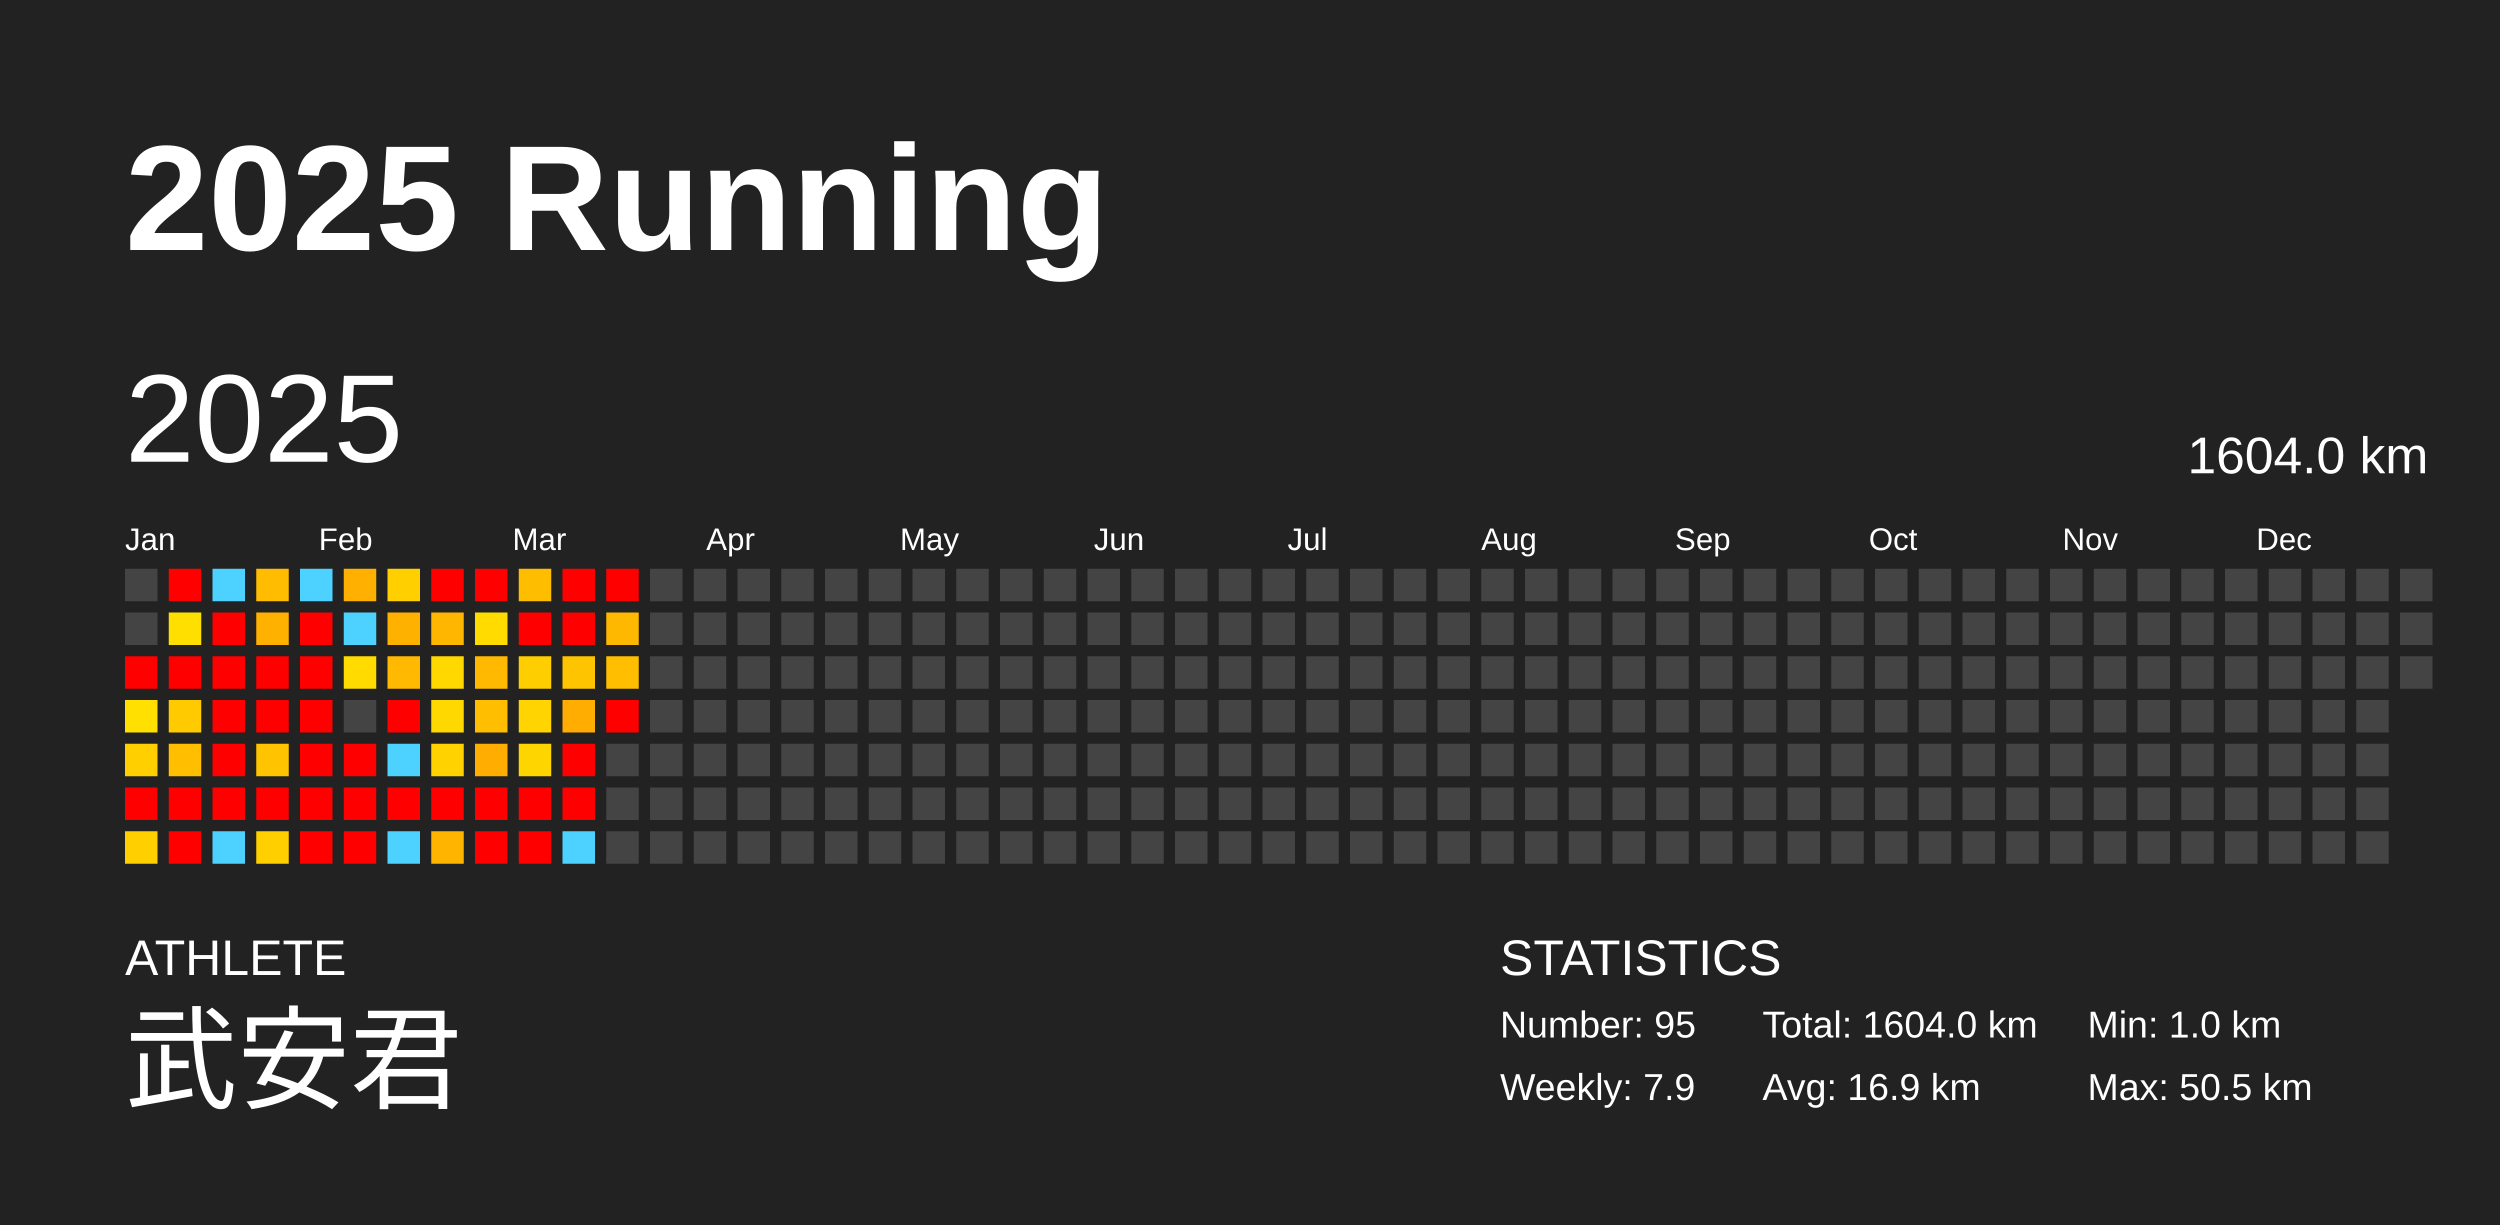
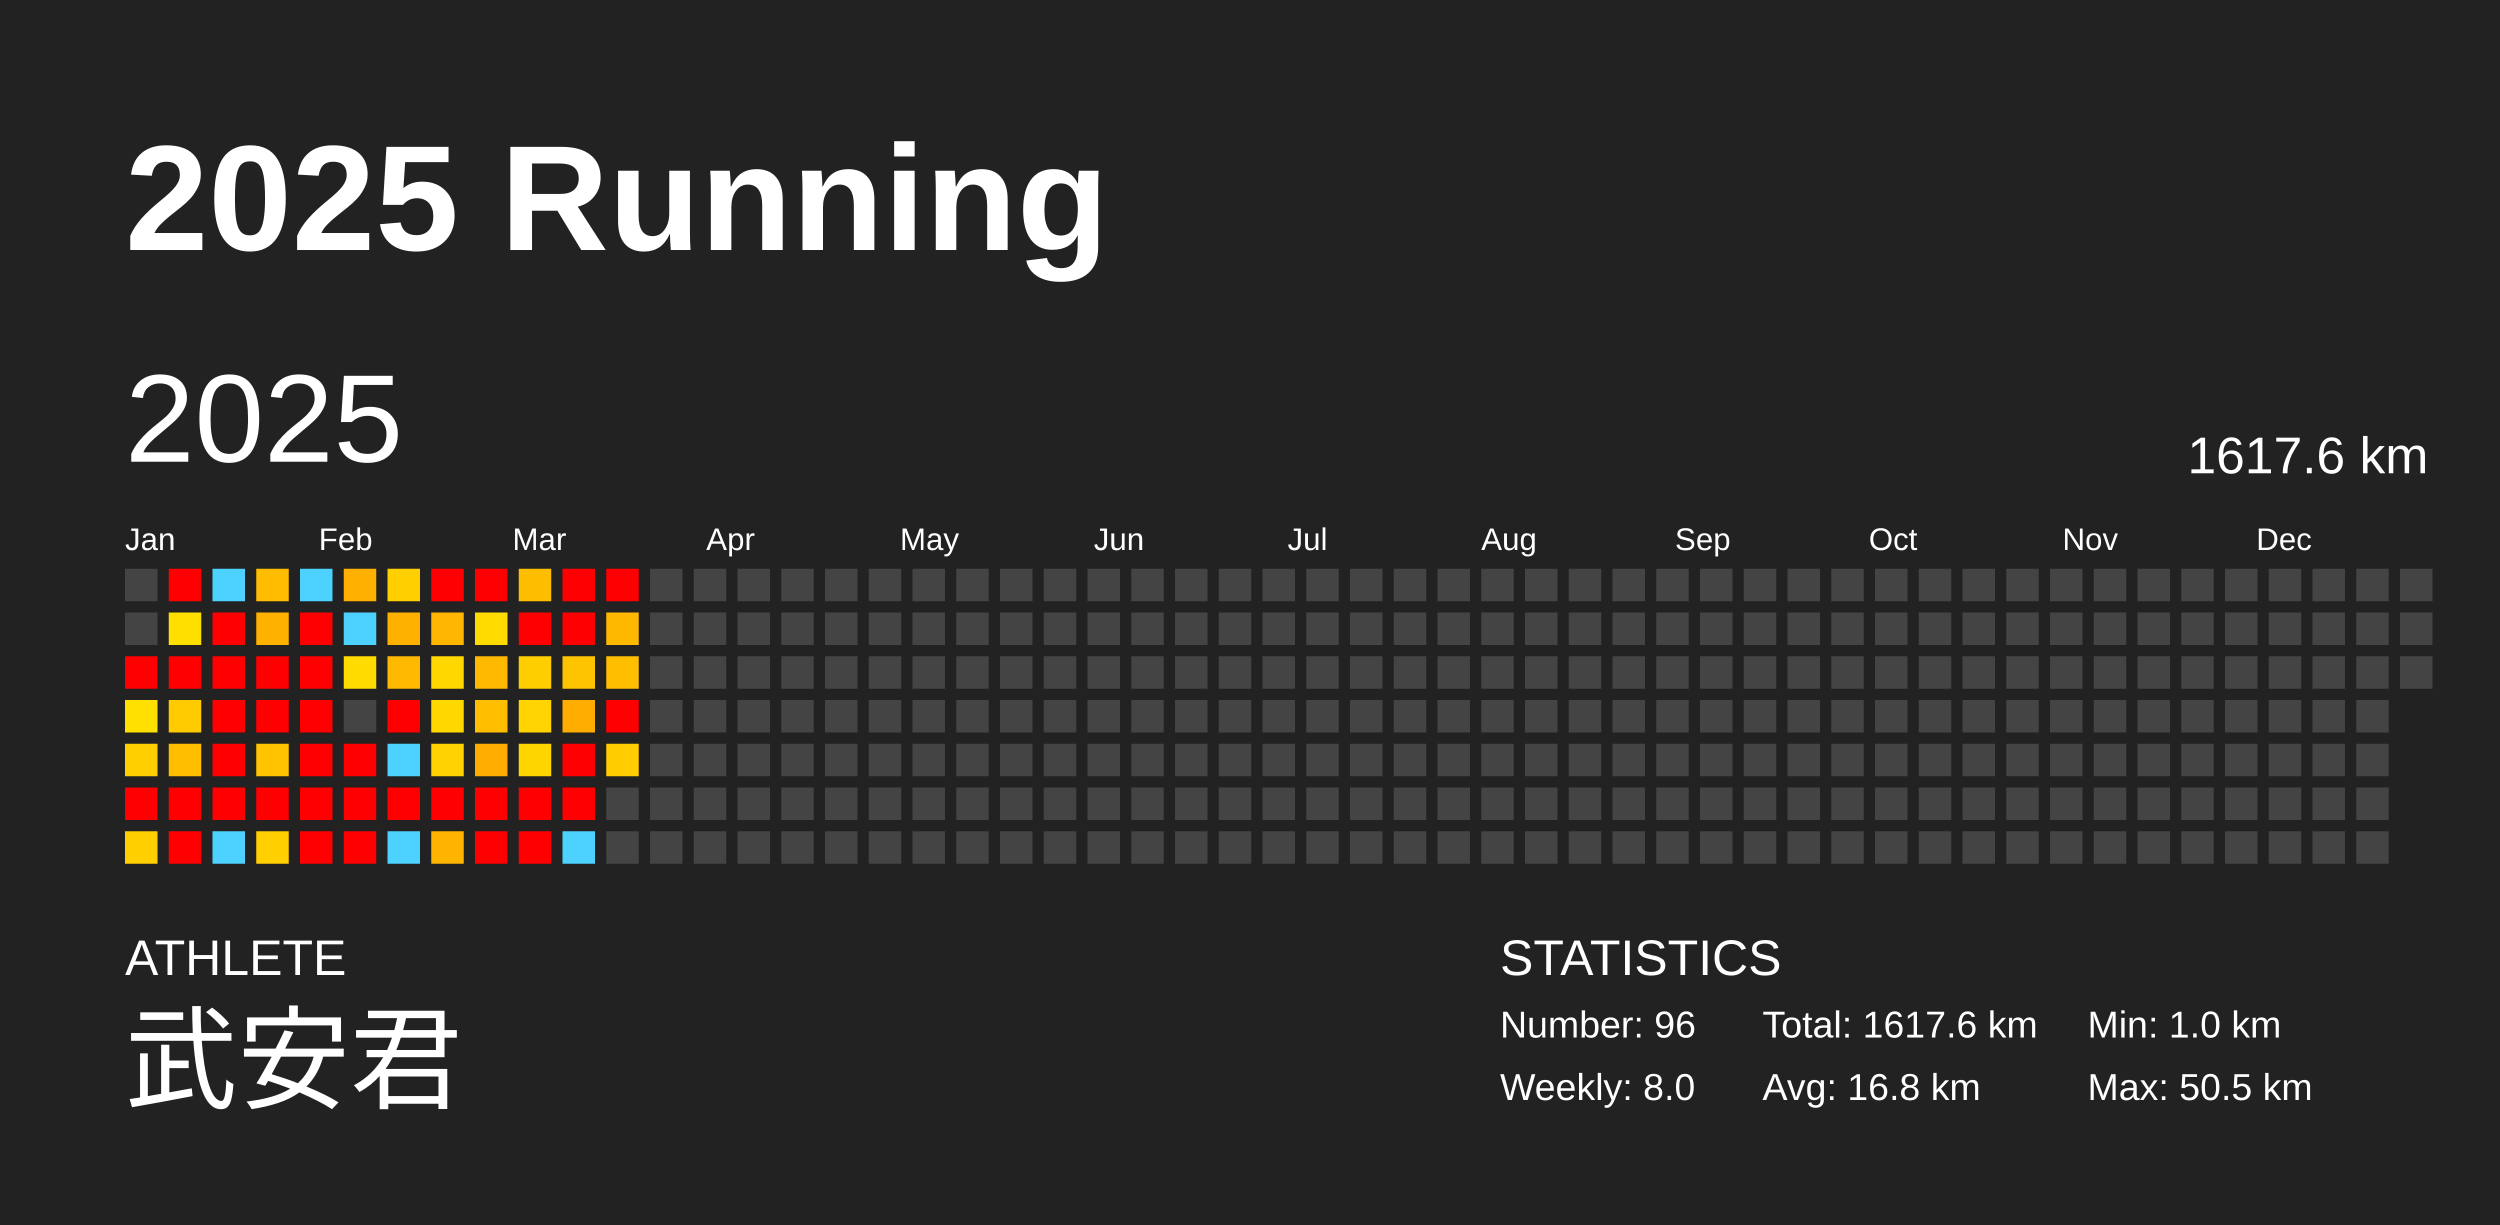
<svg xmlns="http://www.w3.org/2000/svg" baseProfile="full" height="98mm" version="1.1" viewBox="0,0,200,98" width="200mm">
  <defs />
  <rect fill="#222222" height="98" width="200" x="0" y="0" />
  <text fill="#FFFFFF" style="font-size:12px; font-family:Arial; font-weight:bold;" x="10" y="20">2025 Running</text>
  <text fill="#FFFFFF" style="font-size:4px; font-family:Arial" x="10" y="78">ATHLETE</text>
  <text fill="#FFFFFF" style="font-size:9px; font-family:Arial" x="10" y="88">武安君</text>
  <text fill="#FFFFFF" style="font-size:4px; font-family:Arial" x="120" y="78">STATISTICS</text>
-   <text fill="#FFFFFF" style="font-size:3px; font-family:Arial" x="120" y="83">Number: 95</text>
-   <text fill="#FFFFFF" style="font-size:3px; font-family:Arial" x="120" y="88">Weekly: 7.9</text>
-   <text fill="#FFFFFF" style="font-size:3px; font-family:Arial" x="141" y="83">Total: 1604.0 km</text>
-   <text fill="#FFFFFF" style="font-size:3px; font-family:Arial" x="141" y="88">Avg: 16.9 km</text>
+   <text fill="#FFFFFF" style="font-size:3px; font-family:Arial" x="120" y="83">Number: 96</text>
+   <text fill="#FFFFFF" style="font-size:3px; font-family:Arial" x="120" y="88">Weekly: 8.0</text>
+   <text fill="#FFFFFF" style="font-size:3px; font-family:Arial" x="141" y="83">Total: 1617.6 km</text>
+   <text fill="#FFFFFF" style="font-size:3px; font-family:Arial" x="141" y="88">Avg: 16.8 km</text>
  <text fill="#FFFFFF" style="font-size:3px; font-family:Arial" x="167" y="83">Min: 1.0 km</text>
  <text fill="#FFFFFF" style="font-size:3px; font-family:Arial" x="167" y="88">Max: 50.5 km</text>
  <text dominant-baseline="hanging" fill="#FFFFFF" style="font-size:10.0px; font-family:Arial;" x="10" y="30">2025</text>
-   <text dominant-baseline="hanging" fill="#FFFFFF" style="font-size:4.125px; font-family:Arial;" x="175" y="35">1604.0 km</text>
+   <text dominant-baseline="hanging" fill="#FFFFFF" style="font-size:4.125px; font-family:Arial;" x="175" y="35">1617.6 km</text>
  <text fill="#FFFFFF" style="font-size:2.5px; font-family:Arial" x="10.0" y="44">Jan</text>
  <text fill="#FFFFFF" style="font-size:2.5px; font-family:Arial" x="25.5" y="44">Feb</text>
  <text fill="#FFFFFF" style="font-size:2.5px; font-family:Arial" x="41.0" y="44">Mar</text>
  <text fill="#FFFFFF" style="font-size:2.5px; font-family:Arial" x="56.5" y="44">Apr</text>
  <text fill="#FFFFFF" style="font-size:2.5px; font-family:Arial" x="72.0" y="44">May</text>
  <text fill="#FFFFFF" style="font-size:2.5px; font-family:Arial" x="87.5" y="44">Jun</text>
  <text fill="#FFFFFF" style="font-size:2.5px; font-family:Arial" x="103.0" y="44">Jul</text>
  <text fill="#FFFFFF" style="font-size:2.5px; font-family:Arial" x="118.5" y="44">Aug</text>
  <text fill="#FFFFFF" style="font-size:2.5px; font-family:Arial" x="134.0" y="44">Sep</text>
  <text fill="#FFFFFF" style="font-size:2.5px; font-family:Arial" x="149.5" y="44">Oct</text>
  <text fill="#FFFFFF" style="font-size:2.5px; font-family:Arial" x="165.0" y="44">Nov</text>
  <text fill="#FFFFFF" style="font-size:2.5px; font-family:Arial" x="180.5" y="44">Dec</text>
  <rect fill="#444444" height="2.6" width="2.6" x="10.0" y="45.5" />
  <rect fill="#444444" height="2.6" width="2.6" x="10.0" y="49.0" />
  <rect fill="red" height="2.6" width="2.6" x="10.0" y="52.5" />
  <rect fill="#ffe000" height="2.6" width="2.6" x="10.0" y="56.0" />
  <rect fill="#ffcf00" height="2.6" width="2.6" x="10.0" y="59.5" />
  <rect fill="red" height="2.6" width="2.6" x="10.0" y="63.0" />
  <rect fill="#ffcf00" height="2.6" width="2.6" x="10.0" y="66.5" />
  <rect fill="red" height="2.6" width="2.6" x="13.5" y="45.5" />
  <rect fill="#ffdf00" height="2.6" width="2.6" x="13.5" y="49.0" />
  <rect fill="red" height="2.6" width="2.6" x="13.5" y="52.5" />
  <rect fill="#ffca00" height="2.6" width="2.6" x="13.5" y="56.0" />
  <rect fill="#ffbf00" height="2.6" width="2.6" x="13.5" y="59.5" />
  <rect fill="red" height="2.6" width="2.6" x="13.5" y="63.0" />
  <rect fill="red" height="2.6" width="2.6" x="13.5" y="66.5" />
  <rect fill="#4dd2ff" height="2.6" width="2.6" x="17.0" y="45.5" />
  <rect fill="red" height="2.6" width="2.6" x="17.0" y="49.0" />
  <rect fill="red" height="2.6" width="2.6" x="17.0" y="52.5" />
  <rect fill="red" height="2.6" width="2.6" x="17.0" y="56.0" />
  <rect fill="red" height="2.6" width="2.6" x="17.0" y="59.5" />
  <rect fill="red" height="2.6" width="2.6" x="17.0" y="63.0" />
  <rect fill="#4dd2ff" height="2.6" width="2.6" x="17.0" y="66.5" />
  <rect fill="#ffbc00" height="2.6" width="2.6" x="20.5" y="45.5" />
  <rect fill="#ffb100" height="2.6" width="2.6" x="20.5" y="49.0" />
  <rect fill="red" height="2.6" width="2.6" x="20.5" y="52.5" />
  <rect fill="red" height="2.6" width="2.6" x="20.5" y="56.0" />
  <rect fill="#ffc300" height="2.6" width="2.6" x="20.5" y="59.5" />
  <rect fill="red" height="2.6" width="2.6" x="20.5" y="63.0" />
  <rect fill="#ffcf00" height="2.6" width="2.6" x="20.5" y="66.5" />
  <rect fill="#4dd2ff" height="2.6" width="2.6" x="24.0" y="45.5" />
  <rect fill="red" height="2.6" width="2.6" x="24.0" y="49.0" />
  <rect fill="red" height="2.6" width="2.6" x="24.0" y="52.5" />
  <rect fill="red" height="2.6" width="2.6" x="24.0" y="56.0" />
  <rect fill="red" height="2.6" width="2.6" x="24.0" y="59.5" />
  <rect fill="red" height="2.6" width="2.6" x="24.0" y="63.0" />
  <rect fill="red" height="2.6" width="2.6" x="24.0" y="66.5" />
  <rect fill="#ffb000" height="2.6" width="2.6" x="27.5" y="45.5" />
  <rect fill="#4dd2ff" height="2.6" width="2.6" x="27.5" y="49.0" />
  <rect fill="#ffdb00" height="2.6" width="2.6" x="27.5" y="52.5" />
  <rect fill="#444444" height="2.6" width="2.6" x="27.5" y="56.0" />
  <rect fill="red" height="2.6" width="2.6" x="27.5" y="59.5" />
  <rect fill="red" height="2.6" width="2.6" x="27.5" y="63.0" />
  <rect fill="red" height="2.6" width="2.6" x="27.5" y="66.5" />
  <rect fill="#ffcf00" height="2.6" width="2.6" x="31.0" y="45.5" />
  <rect fill="#ffb100" height="2.6" width="2.6" x="31.0" y="49.0" />
  <rect fill="#ffb900" height="2.6" width="2.6" x="31.0" y="52.5" />
  <rect fill="red" height="2.6" width="2.6" x="31.0" y="56.0" />
  <rect fill="#4dd2ff" height="2.6" width="2.6" x="31.0" y="59.5" />
  <rect fill="red" height="2.6" width="2.6" x="31.0" y="63.0" />
  <rect fill="#4dd2ff" height="2.6" width="2.6" x="31.0" y="66.5" />
  <rect fill="red" height="2.6" width="2.6" x="34.5" y="45.5" />
  <rect fill="#ffb600" height="2.6" width="2.6" x="34.5" y="49.0" />
  <rect fill="#ffd800" height="2.6" width="2.6" x="34.5" y="52.5" />
  <rect fill="#ffd800" height="2.6" width="2.6" x="34.5" y="56.0" />
  <rect fill="#ffd200" height="2.6" width="2.6" x="34.5" y="59.5" />
  <rect fill="red" height="2.6" width="2.6" x="34.5" y="63.0" />
  <rect fill="#ffb400" height="2.6" width="2.6" x="34.5" y="66.5" />
  <rect fill="red" height="2.6" width="2.6" x="38.0" y="45.5" />
  <rect fill="#ffdb00" height="2.6" width="2.6" x="38.0" y="49.0" />
  <rect fill="#ffb900" height="2.6" width="2.6" x="38.0" y="52.5" />
  <rect fill="#ffbe00" height="2.6" width="2.6" x="38.0" y="56.0" />
  <rect fill="#ffad00" height="2.6" width="2.6" x="38.0" y="59.5" />
  <rect fill="red" height="2.6" width="2.6" x="38.0" y="63.0" />
  <rect fill="red" height="2.6" width="2.6" x="38.0" y="66.5" />
  <rect fill="#ffbd00" height="2.6" width="2.6" x="41.5" y="45.5" />
  <rect fill="red" height="2.6" width="2.6" x="41.5" y="49.0" />
  <rect fill="#ffce00" height="2.6" width="2.6" x="41.5" y="52.5" />
  <rect fill="#ffd400" height="2.6" width="2.6" x="41.5" y="56.0" />
  <rect fill="#ffd500" height="2.6" width="2.6" x="41.5" y="59.5" />
  <rect fill="red" height="2.6" width="2.6" x="41.5" y="63.0" />
  <rect fill="red" height="2.6" width="2.6" x="41.5" y="66.5" />
  <rect fill="red" height="2.6" width="2.6" x="45.0" y="45.5" />
  <rect fill="red" height="2.6" width="2.6" x="45.0" y="49.0" />
  <rect fill="#ffc400" height="2.6" width="2.6" x="45.0" y="52.5" />
  <rect fill="#ffad00" height="2.6" width="2.6" x="45.0" y="56.0" />
  <rect fill="red" height="2.6" width="2.6" x="45.0" y="59.5" />
  <rect fill="red" height="2.6" width="2.6" x="45.0" y="63.0" />
  <rect fill="#4dd2ff" height="2.6" width="2.6" x="45.0" y="66.5" />
  <rect fill="red" height="2.6" width="2.6" x="48.5" y="45.5" />
  <rect fill="#ffb800" height="2.6" width="2.6" x="48.5" y="49.0" />
  <rect fill="#ffbe00" height="2.6" width="2.6" x="48.5" y="52.5" />
  <rect fill="red" height="2.6" width="2.6" x="48.5" y="56.0" />
-   <rect fill="#444444" height="2.6" width="2.6" x="48.5" y="59.5" />
+   <rect fill="#ffcd00" height="2.6" width="2.6" x="48.5" y="59.5" />
  <rect fill="#444444" height="2.6" width="2.6" x="48.5" y="63.0" />
  <rect fill="#444444" height="2.6" width="2.6" x="48.5" y="66.5" />
  <rect fill="#444444" height="2.6" width="2.6" x="52.0" y="45.5" />
  <rect fill="#444444" height="2.6" width="2.6" x="52.0" y="49.0" />
  <rect fill="#444444" height="2.6" width="2.6" x="52.0" y="52.5" />
  <rect fill="#444444" height="2.6" width="2.6" x="52.0" y="56.0" />
  <rect fill="#444444" height="2.6" width="2.6" x="52.0" y="59.5" />
  <rect fill="#444444" height="2.6" width="2.6" x="52.0" y="63.0" />
  <rect fill="#444444" height="2.6" width="2.6" x="52.0" y="66.5" />
  <rect fill="#444444" height="2.6" width="2.6" x="55.5" y="45.5" />
  <rect fill="#444444" height="2.6" width="2.6" x="55.5" y="49.0" />
  <rect fill="#444444" height="2.6" width="2.6" x="55.5" y="52.5" />
  <rect fill="#444444" height="2.6" width="2.6" x="55.5" y="56.0" />
  <rect fill="#444444" height="2.6" width="2.6" x="55.5" y="59.5" />
  <rect fill="#444444" height="2.6" width="2.6" x="55.5" y="63.0" />
  <rect fill="#444444" height="2.6" width="2.6" x="55.5" y="66.5" />
  <rect fill="#444444" height="2.6" width="2.6" x="59.0" y="45.5" />
  <rect fill="#444444" height="2.6" width="2.6" x="59.0" y="49.0" />
  <rect fill="#444444" height="2.6" width="2.6" x="59.0" y="52.5" />
  <rect fill="#444444" height="2.6" width="2.6" x="59.0" y="56.0" />
  <rect fill="#444444" height="2.6" width="2.6" x="59.0" y="59.5" />
  <rect fill="#444444" height="2.6" width="2.6" x="59.0" y="63.0" />
  <rect fill="#444444" height="2.6" width="2.6" x="59.0" y="66.5" />
  <rect fill="#444444" height="2.6" width="2.6" x="62.5" y="45.5" />
  <rect fill="#444444" height="2.6" width="2.6" x="62.5" y="49.0" />
  <rect fill="#444444" height="2.6" width="2.6" x="62.5" y="52.5" />
  <rect fill="#444444" height="2.6" width="2.6" x="62.5" y="56.0" />
  <rect fill="#444444" height="2.6" width="2.6" x="62.5" y="59.5" />
  <rect fill="#444444" height="2.6" width="2.6" x="62.5" y="63.0" />
  <rect fill="#444444" height="2.6" width="2.6" x="62.5" y="66.5" />
  <rect fill="#444444" height="2.6" width="2.6" x="66.0" y="45.5" />
  <rect fill="#444444" height="2.6" width="2.6" x="66.0" y="49.0" />
  <rect fill="#444444" height="2.6" width="2.6" x="66.0" y="52.5" />
  <rect fill="#444444" height="2.6" width="2.6" x="66.0" y="56.0" />
  <rect fill="#444444" height="2.6" width="2.6" x="66.0" y="59.5" />
  <rect fill="#444444" height="2.6" width="2.6" x="66.0" y="63.0" />
  <rect fill="#444444" height="2.6" width="2.6" x="66.0" y="66.5" />
  <rect fill="#444444" height="2.6" width="2.6" x="69.5" y="45.5" />
  <rect fill="#444444" height="2.6" width="2.6" x="69.5" y="49.0" />
  <rect fill="#444444" height="2.6" width="2.6" x="69.5" y="52.5" />
  <rect fill="#444444" height="2.6" width="2.6" x="69.5" y="56.0" />
  <rect fill="#444444" height="2.6" width="2.6" x="69.5" y="59.5" />
  <rect fill="#444444" height="2.6" width="2.6" x="69.5" y="63.0" />
  <rect fill="#444444" height="2.6" width="2.6" x="69.5" y="66.5" />
  <rect fill="#444444" height="2.6" width="2.6" x="73.0" y="45.5" />
  <rect fill="#444444" height="2.6" width="2.6" x="73.0" y="49.0" />
  <rect fill="#444444" height="2.6" width="2.6" x="73.0" y="52.5" />
  <rect fill="#444444" height="2.6" width="2.6" x="73.0" y="56.0" />
  <rect fill="#444444" height="2.6" width="2.6" x="73.0" y="59.5" />
  <rect fill="#444444" height="2.6" width="2.6" x="73.0" y="63.0" />
  <rect fill="#444444" height="2.6" width="2.6" x="73.0" y="66.5" />
  <rect fill="#444444" height="2.6" width="2.6" x="76.5" y="45.5" />
  <rect fill="#444444" height="2.6" width="2.6" x="76.5" y="49.0" />
  <rect fill="#444444" height="2.6" width="2.6" x="76.5" y="52.5" />
  <rect fill="#444444" height="2.6" width="2.6" x="76.5" y="56.0" />
  <rect fill="#444444" height="2.6" width="2.6" x="76.5" y="59.5" />
  <rect fill="#444444" height="2.6" width="2.6" x="76.5" y="63.0" />
  <rect fill="#444444" height="2.6" width="2.6" x="76.5" y="66.5" />
  <rect fill="#444444" height="2.6" width="2.6" x="80.0" y="45.5" />
  <rect fill="#444444" height="2.6" width="2.6" x="80.0" y="49.0" />
  <rect fill="#444444" height="2.6" width="2.6" x="80.0" y="52.5" />
  <rect fill="#444444" height="2.6" width="2.6" x="80.0" y="56.0" />
  <rect fill="#444444" height="2.6" width="2.6" x="80.0" y="59.5" />
  <rect fill="#444444" height="2.6" width="2.6" x="80.0" y="63.0" />
  <rect fill="#444444" height="2.6" width="2.6" x="80.0" y="66.5" />
  <rect fill="#444444" height="2.6" width="2.6" x="83.5" y="45.5" />
  <rect fill="#444444" height="2.6" width="2.6" x="83.5" y="49.0" />
  <rect fill="#444444" height="2.6" width="2.6" x="83.5" y="52.5" />
  <rect fill="#444444" height="2.6" width="2.6" x="83.5" y="56.0" />
  <rect fill="#444444" height="2.6" width="2.6" x="83.5" y="59.5" />
  <rect fill="#444444" height="2.6" width="2.6" x="83.5" y="63.0" />
  <rect fill="#444444" height="2.6" width="2.6" x="83.5" y="66.5" />
  <rect fill="#444444" height="2.6" width="2.6" x="87.0" y="45.5" />
  <rect fill="#444444" height="2.6" width="2.6" x="87.0" y="49.0" />
  <rect fill="#444444" height="2.6" width="2.6" x="87.0" y="52.5" />
  <rect fill="#444444" height="2.6" width="2.6" x="87.0" y="56.0" />
  <rect fill="#444444" height="2.6" width="2.6" x="87.0" y="59.5" />
  <rect fill="#444444" height="2.6" width="2.6" x="87.0" y="63.0" />
  <rect fill="#444444" height="2.6" width="2.6" x="87.0" y="66.5" />
  <rect fill="#444444" height="2.6" width="2.6" x="90.5" y="45.5" />
  <rect fill="#444444" height="2.6" width="2.6" x="90.5" y="49.0" />
  <rect fill="#444444" height="2.6" width="2.6" x="90.5" y="52.5" />
  <rect fill="#444444" height="2.6" width="2.6" x="90.5" y="56.0" />
  <rect fill="#444444" height="2.6" width="2.6" x="90.5" y="59.5" />
  <rect fill="#444444" height="2.6" width="2.6" x="90.5" y="63.0" />
  <rect fill="#444444" height="2.6" width="2.6" x="90.5" y="66.5" />
  <rect fill="#444444" height="2.6" width="2.6" x="94.0" y="45.5" />
  <rect fill="#444444" height="2.6" width="2.6" x="94.0" y="49.0" />
  <rect fill="#444444" height="2.6" width="2.6" x="94.0" y="52.5" />
  <rect fill="#444444" height="2.6" width="2.6" x="94.0" y="56.0" />
  <rect fill="#444444" height="2.6" width="2.6" x="94.0" y="59.5" />
  <rect fill="#444444" height="2.6" width="2.6" x="94.0" y="63.0" />
  <rect fill="#444444" height="2.6" width="2.6" x="94.0" y="66.5" />
  <rect fill="#444444" height="2.6" width="2.6" x="97.5" y="45.5" />
  <rect fill="#444444" height="2.6" width="2.6" x="97.5" y="49.0" />
  <rect fill="#444444" height="2.6" width="2.6" x="97.5" y="52.5" />
  <rect fill="#444444" height="2.6" width="2.6" x="97.5" y="56.0" />
  <rect fill="#444444" height="2.6" width="2.6" x="97.5" y="59.5" />
  <rect fill="#444444" height="2.6" width="2.6" x="97.5" y="63.0" />
  <rect fill="#444444" height="2.6" width="2.6" x="97.5" y="66.5" />
  <rect fill="#444444" height="2.6" width="2.6" x="101.0" y="45.5" />
  <rect fill="#444444" height="2.6" width="2.6" x="101.0" y="49.0" />
  <rect fill="#444444" height="2.6" width="2.6" x="101.0" y="52.5" />
  <rect fill="#444444" height="2.6" width="2.6" x="101.0" y="56.0" />
  <rect fill="#444444" height="2.6" width="2.6" x="101.0" y="59.5" />
  <rect fill="#444444" height="2.6" width="2.6" x="101.0" y="63.0" />
  <rect fill="#444444" height="2.6" width="2.6" x="101.0" y="66.5" />
  <rect fill="#444444" height="2.6" width="2.6" x="104.5" y="45.5" />
  <rect fill="#444444" height="2.6" width="2.6" x="104.5" y="49.0" />
  <rect fill="#444444" height="2.6" width="2.6" x="104.5" y="52.5" />
  <rect fill="#444444" height="2.6" width="2.6" x="104.5" y="56.0" />
  <rect fill="#444444" height="2.6" width="2.6" x="104.5" y="59.5" />
  <rect fill="#444444" height="2.6" width="2.6" x="104.5" y="63.0" />
  <rect fill="#444444" height="2.6" width="2.6" x="104.5" y="66.5" />
  <rect fill="#444444" height="2.6" width="2.6" x="108.0" y="45.5" />
  <rect fill="#444444" height="2.6" width="2.6" x="108.0" y="49.0" />
  <rect fill="#444444" height="2.6" width="2.6" x="108.0" y="52.5" />
  <rect fill="#444444" height="2.6" width="2.6" x="108.0" y="56.0" />
  <rect fill="#444444" height="2.6" width="2.6" x="108.0" y="59.5" />
  <rect fill="#444444" height="2.6" width="2.6" x="108.0" y="63.0" />
  <rect fill="#444444" height="2.6" width="2.6" x="108.0" y="66.5" />
  <rect fill="#444444" height="2.6" width="2.6" x="111.5" y="45.5" />
  <rect fill="#444444" height="2.6" width="2.6" x="111.5" y="49.0" />
  <rect fill="#444444" height="2.6" width="2.6" x="111.5" y="52.5" />
  <rect fill="#444444" height="2.6" width="2.6" x="111.5" y="56.0" />
  <rect fill="#444444" height="2.6" width="2.6" x="111.5" y="59.5" />
  <rect fill="#444444" height="2.6" width="2.6" x="111.5" y="63.0" />
  <rect fill="#444444" height="2.6" width="2.6" x="111.5" y="66.5" />
  <rect fill="#444444" height="2.6" width="2.6" x="115.0" y="45.5" />
  <rect fill="#444444" height="2.6" width="2.6" x="115.0" y="49.0" />
  <rect fill="#444444" height="2.6" width="2.6" x="115.0" y="52.5" />
  <rect fill="#444444" height="2.6" width="2.6" x="115.0" y="56.0" />
  <rect fill="#444444" height="2.6" width="2.6" x="115.0" y="59.5" />
  <rect fill="#444444" height="2.6" width="2.6" x="115.0" y="63.0" />
  <rect fill="#444444" height="2.6" width="2.6" x="115.0" y="66.5" />
  <rect fill="#444444" height="2.6" width="2.6" x="118.5" y="45.5" />
  <rect fill="#444444" height="2.6" width="2.6" x="118.5" y="49.0" />
  <rect fill="#444444" height="2.6" width="2.6" x="118.5" y="52.5" />
  <rect fill="#444444" height="2.6" width="2.6" x="118.5" y="56.0" />
  <rect fill="#444444" height="2.6" width="2.6" x="118.5" y="59.5" />
  <rect fill="#444444" height="2.6" width="2.6" x="118.5" y="63.0" />
  <rect fill="#444444" height="2.6" width="2.6" x="118.5" y="66.5" />
  <rect fill="#444444" height="2.6" width="2.6" x="122.0" y="45.5" />
  <rect fill="#444444" height="2.6" width="2.6" x="122.0" y="49.0" />
  <rect fill="#444444" height="2.6" width="2.6" x="122.0" y="52.5" />
  <rect fill="#444444" height="2.6" width="2.6" x="122.0" y="56.0" />
  <rect fill="#444444" height="2.6" width="2.6" x="122.0" y="59.5" />
  <rect fill="#444444" height="2.6" width="2.6" x="122.0" y="63.0" />
  <rect fill="#444444" height="2.6" width="2.6" x="122.0" y="66.5" />
  <rect fill="#444444" height="2.6" width="2.6" x="125.5" y="45.5" />
  <rect fill="#444444" height="2.6" width="2.6" x="125.5" y="49.0" />
  <rect fill="#444444" height="2.6" width="2.6" x="125.5" y="52.5" />
  <rect fill="#444444" height="2.6" width="2.6" x="125.5" y="56.0" />
  <rect fill="#444444" height="2.6" width="2.6" x="125.5" y="59.5" />
  <rect fill="#444444" height="2.6" width="2.6" x="125.5" y="63.0" />
  <rect fill="#444444" height="2.6" width="2.6" x="125.5" y="66.5" />
  <rect fill="#444444" height="2.6" width="2.6" x="129.0" y="45.5" />
  <rect fill="#444444" height="2.6" width="2.6" x="129.0" y="49.0" />
  <rect fill="#444444" height="2.6" width="2.6" x="129.0" y="52.5" />
  <rect fill="#444444" height="2.6" width="2.6" x="129.0" y="56.0" />
  <rect fill="#444444" height="2.6" width="2.6" x="129.0" y="59.5" />
  <rect fill="#444444" height="2.6" width="2.6" x="129.0" y="63.0" />
  <rect fill="#444444" height="2.6" width="2.6" x="129.0" y="66.5" />
  <rect fill="#444444" height="2.6" width="2.6" x="132.5" y="45.5" />
  <rect fill="#444444" height="2.6" width="2.6" x="132.5" y="49.0" />
  <rect fill="#444444" height="2.6" width="2.6" x="132.5" y="52.5" />
  <rect fill="#444444" height="2.6" width="2.6" x="132.5" y="56.0" />
  <rect fill="#444444" height="2.6" width="2.6" x="132.5" y="59.5" />
  <rect fill="#444444" height="2.6" width="2.6" x="132.5" y="63.0" />
  <rect fill="#444444" height="2.6" width="2.6" x="132.5" y="66.5" />
  <rect fill="#444444" height="2.6" width="2.6" x="136.0" y="45.5" />
  <rect fill="#444444" height="2.6" width="2.6" x="136.0" y="49.0" />
  <rect fill="#444444" height="2.6" width="2.6" x="136.0" y="52.5" />
  <rect fill="#444444" height="2.6" width="2.6" x="136.0" y="56.0" />
  <rect fill="#444444" height="2.6" width="2.6" x="136.0" y="59.5" />
  <rect fill="#444444" height="2.6" width="2.6" x="136.0" y="63.0" />
  <rect fill="#444444" height="2.6" width="2.6" x="136.0" y="66.5" />
  <rect fill="#444444" height="2.6" width="2.6" x="139.5" y="45.5" />
  <rect fill="#444444" height="2.6" width="2.6" x="139.5" y="49.0" />
  <rect fill="#444444" height="2.6" width="2.6" x="139.5" y="52.5" />
  <rect fill="#444444" height="2.6" width="2.6" x="139.5" y="56.0" />
  <rect fill="#444444" height="2.6" width="2.6" x="139.5" y="59.5" />
  <rect fill="#444444" height="2.6" width="2.6" x="139.5" y="63.0" />
  <rect fill="#444444" height="2.6" width="2.6" x="139.5" y="66.5" />
  <rect fill="#444444" height="2.6" width="2.6" x="143.0" y="45.5" />
  <rect fill="#444444" height="2.6" width="2.6" x="143.0" y="49.0" />
  <rect fill="#444444" height="2.6" width="2.6" x="143.0" y="52.5" />
  <rect fill="#444444" height="2.6" width="2.6" x="143.0" y="56.0" />
  <rect fill="#444444" height="2.6" width="2.6" x="143.0" y="59.5" />
  <rect fill="#444444" height="2.6" width="2.6" x="143.0" y="63.0" />
  <rect fill="#444444" height="2.6" width="2.6" x="143.0" y="66.5" />
  <rect fill="#444444" height="2.6" width="2.6" x="146.5" y="45.5" />
  <rect fill="#444444" height="2.6" width="2.6" x="146.5" y="49.0" />
  <rect fill="#444444" height="2.6" width="2.6" x="146.5" y="52.5" />
  <rect fill="#444444" height="2.6" width="2.6" x="146.5" y="56.0" />
  <rect fill="#444444" height="2.6" width="2.6" x="146.5" y="59.5" />
  <rect fill="#444444" height="2.6" width="2.6" x="146.5" y="63.0" />
  <rect fill="#444444" height="2.6" width="2.6" x="146.5" y="66.5" />
  <rect fill="#444444" height="2.6" width="2.6" x="150.0" y="45.5" />
  <rect fill="#444444" height="2.6" width="2.6" x="150.0" y="49.0" />
  <rect fill="#444444" height="2.6" width="2.6" x="150.0" y="52.5" />
  <rect fill="#444444" height="2.6" width="2.6" x="150.0" y="56.0" />
  <rect fill="#444444" height="2.6" width="2.6" x="150.0" y="59.5" />
  <rect fill="#444444" height="2.6" width="2.6" x="150.0" y="63.0" />
  <rect fill="#444444" height="2.6" width="2.6" x="150.0" y="66.5" />
  <rect fill="#444444" height="2.6" width="2.6" x="153.5" y="45.5" />
  <rect fill="#444444" height="2.6" width="2.6" x="153.5" y="49.0" />
  <rect fill="#444444" height="2.6" width="2.6" x="153.5" y="52.5" />
  <rect fill="#444444" height="2.6" width="2.6" x="153.5" y="56.0" />
  <rect fill="#444444" height="2.6" width="2.6" x="153.5" y="59.5" />
  <rect fill="#444444" height="2.6" width="2.6" x="153.5" y="63.0" />
  <rect fill="#444444" height="2.6" width="2.6" x="153.5" y="66.5" />
  <rect fill="#444444" height="2.6" width="2.6" x="157.0" y="45.5" />
  <rect fill="#444444" height="2.6" width="2.6" x="157.0" y="49.0" />
  <rect fill="#444444" height="2.6" width="2.6" x="157.0" y="52.5" />
  <rect fill="#444444" height="2.6" width="2.6" x="157.0" y="56.0" />
  <rect fill="#444444" height="2.6" width="2.6" x="157.0" y="59.5" />
  <rect fill="#444444" height="2.6" width="2.6" x="157.0" y="63.0" />
  <rect fill="#444444" height="2.6" width="2.6" x="157.0" y="66.5" />
  <rect fill="#444444" height="2.6" width="2.6" x="160.5" y="45.5" />
  <rect fill="#444444" height="2.6" width="2.6" x="160.5" y="49.0" />
  <rect fill="#444444" height="2.6" width="2.6" x="160.5" y="52.5" />
  <rect fill="#444444" height="2.6" width="2.6" x="160.5" y="56.0" />
  <rect fill="#444444" height="2.6" width="2.6" x="160.5" y="59.5" />
  <rect fill="#444444" height="2.6" width="2.6" x="160.5" y="63.0" />
  <rect fill="#444444" height="2.6" width="2.6" x="160.5" y="66.5" />
  <rect fill="#444444" height="2.6" width="2.6" x="164.0" y="45.5" />
  <rect fill="#444444" height="2.6" width="2.6" x="164.0" y="49.0" />
  <rect fill="#444444" height="2.6" width="2.6" x="164.0" y="52.5" />
  <rect fill="#444444" height="2.6" width="2.6" x="164.0" y="56.0" />
  <rect fill="#444444" height="2.6" width="2.6" x="164.0" y="59.5" />
  <rect fill="#444444" height="2.6" width="2.6" x="164.0" y="63.0" />
  <rect fill="#444444" height="2.6" width="2.6" x="164.0" y="66.5" />
  <rect fill="#444444" height="2.6" width="2.6" x="167.5" y="45.5" />
  <rect fill="#444444" height="2.6" width="2.6" x="167.5" y="49.0" />
  <rect fill="#444444" height="2.6" width="2.6" x="167.5" y="52.5" />
  <rect fill="#444444" height="2.6" width="2.6" x="167.5" y="56.0" />
  <rect fill="#444444" height="2.6" width="2.6" x="167.5" y="59.5" />
  <rect fill="#444444" height="2.6" width="2.6" x="167.5" y="63.0" />
  <rect fill="#444444" height="2.6" width="2.6" x="167.5" y="66.5" />
  <rect fill="#444444" height="2.6" width="2.6" x="171.0" y="45.5" />
  <rect fill="#444444" height="2.6" width="2.6" x="171.0" y="49.0" />
  <rect fill="#444444" height="2.6" width="2.6" x="171.0" y="52.5" />
  <rect fill="#444444" height="2.6" width="2.6" x="171.0" y="56.0" />
  <rect fill="#444444" height="2.6" width="2.6" x="171.0" y="59.5" />
  <rect fill="#444444" height="2.6" width="2.6" x="171.0" y="63.0" />
  <rect fill="#444444" height="2.6" width="2.6" x="171.0" y="66.5" />
  <rect fill="#444444" height="2.6" width="2.6" x="174.5" y="45.5" />
  <rect fill="#444444" height="2.6" width="2.6" x="174.5" y="49.0" />
  <rect fill="#444444" height="2.6" width="2.6" x="174.5" y="52.5" />
  <rect fill="#444444" height="2.6" width="2.6" x="174.5" y="56.0" />
  <rect fill="#444444" height="2.6" width="2.6" x="174.5" y="59.5" />
  <rect fill="#444444" height="2.6" width="2.6" x="174.5" y="63.0" />
  <rect fill="#444444" height="2.6" width="2.6" x="174.5" y="66.5" />
  <rect fill="#444444" height="2.6" width="2.6" x="178.0" y="45.5" />
  <rect fill="#444444" height="2.6" width="2.6" x="178.0" y="49.0" />
  <rect fill="#444444" height="2.6" width="2.6" x="178.0" y="52.5" />
  <rect fill="#444444" height="2.6" width="2.6" x="178.0" y="56.0" />
  <rect fill="#444444" height="2.6" width="2.6" x="178.0" y="59.5" />
  <rect fill="#444444" height="2.6" width="2.6" x="178.0" y="63.0" />
  <rect fill="#444444" height="2.6" width="2.6" x="178.0" y="66.5" />
  <rect fill="#444444" height="2.6" width="2.6" x="181.5" y="45.5" />
  <rect fill="#444444" height="2.6" width="2.6" x="181.5" y="49.0" />
  <rect fill="#444444" height="2.6" width="2.6" x="181.5" y="52.5" />
  <rect fill="#444444" height="2.6" width="2.6" x="181.5" y="56.0" />
  <rect fill="#444444" height="2.6" width="2.6" x="181.5" y="59.5" />
  <rect fill="#444444" height="2.6" width="2.6" x="181.5" y="63.0" />
  <rect fill="#444444" height="2.6" width="2.6" x="181.5" y="66.5" />
  <rect fill="#444444" height="2.6" width="2.6" x="185.0" y="45.5" />
  <rect fill="#444444" height="2.6" width="2.6" x="185.0" y="49.0" />
  <rect fill="#444444" height="2.6" width="2.6" x="185.0" y="52.5" />
  <rect fill="#444444" height="2.6" width="2.6" x="185.0" y="56.0" />
  <rect fill="#444444" height="2.6" width="2.6" x="185.0" y="59.5" />
  <rect fill="#444444" height="2.6" width="2.6" x="185.0" y="63.0" />
  <rect fill="#444444" height="2.6" width="2.6" x="185.0" y="66.5" />
  <rect fill="#444444" height="2.6" width="2.6" x="188.5" y="45.5" />
  <rect fill="#444444" height="2.6" width="2.6" x="188.5" y="49.0" />
  <rect fill="#444444" height="2.6" width="2.6" x="188.5" y="52.5" />
  <rect fill="#444444" height="2.6" width="2.6" x="188.5" y="56.0" />
  <rect fill="#444444" height="2.6" width="2.6" x="188.5" y="59.5" />
  <rect fill="#444444" height="2.6" width="2.6" x="188.5" y="63.0" />
  <rect fill="#444444" height="2.6" width="2.6" x="188.5" y="66.5" />
  <rect fill="#444444" height="2.6" width="2.6" x="192.0" y="45.5" />
  <rect fill="#444444" height="2.6" width="2.6" x="192.0" y="49.0" />
  <rect fill="#444444" height="2.6" width="2.6" x="192.0" y="52.5" />
</svg>
